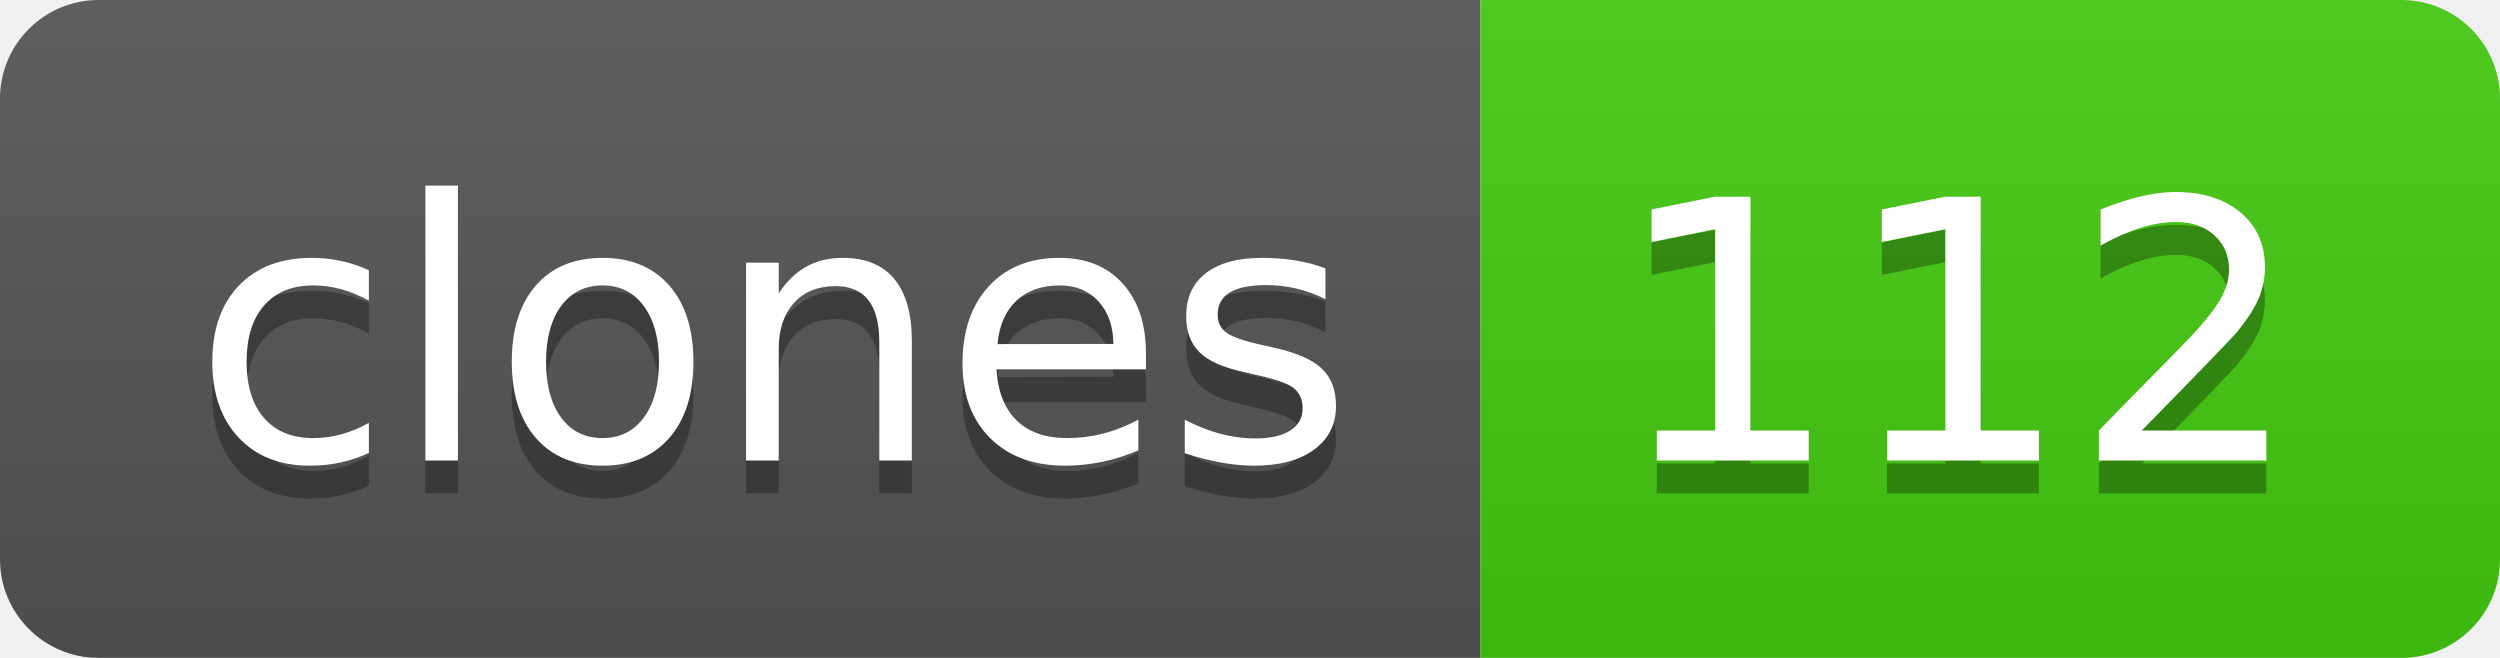
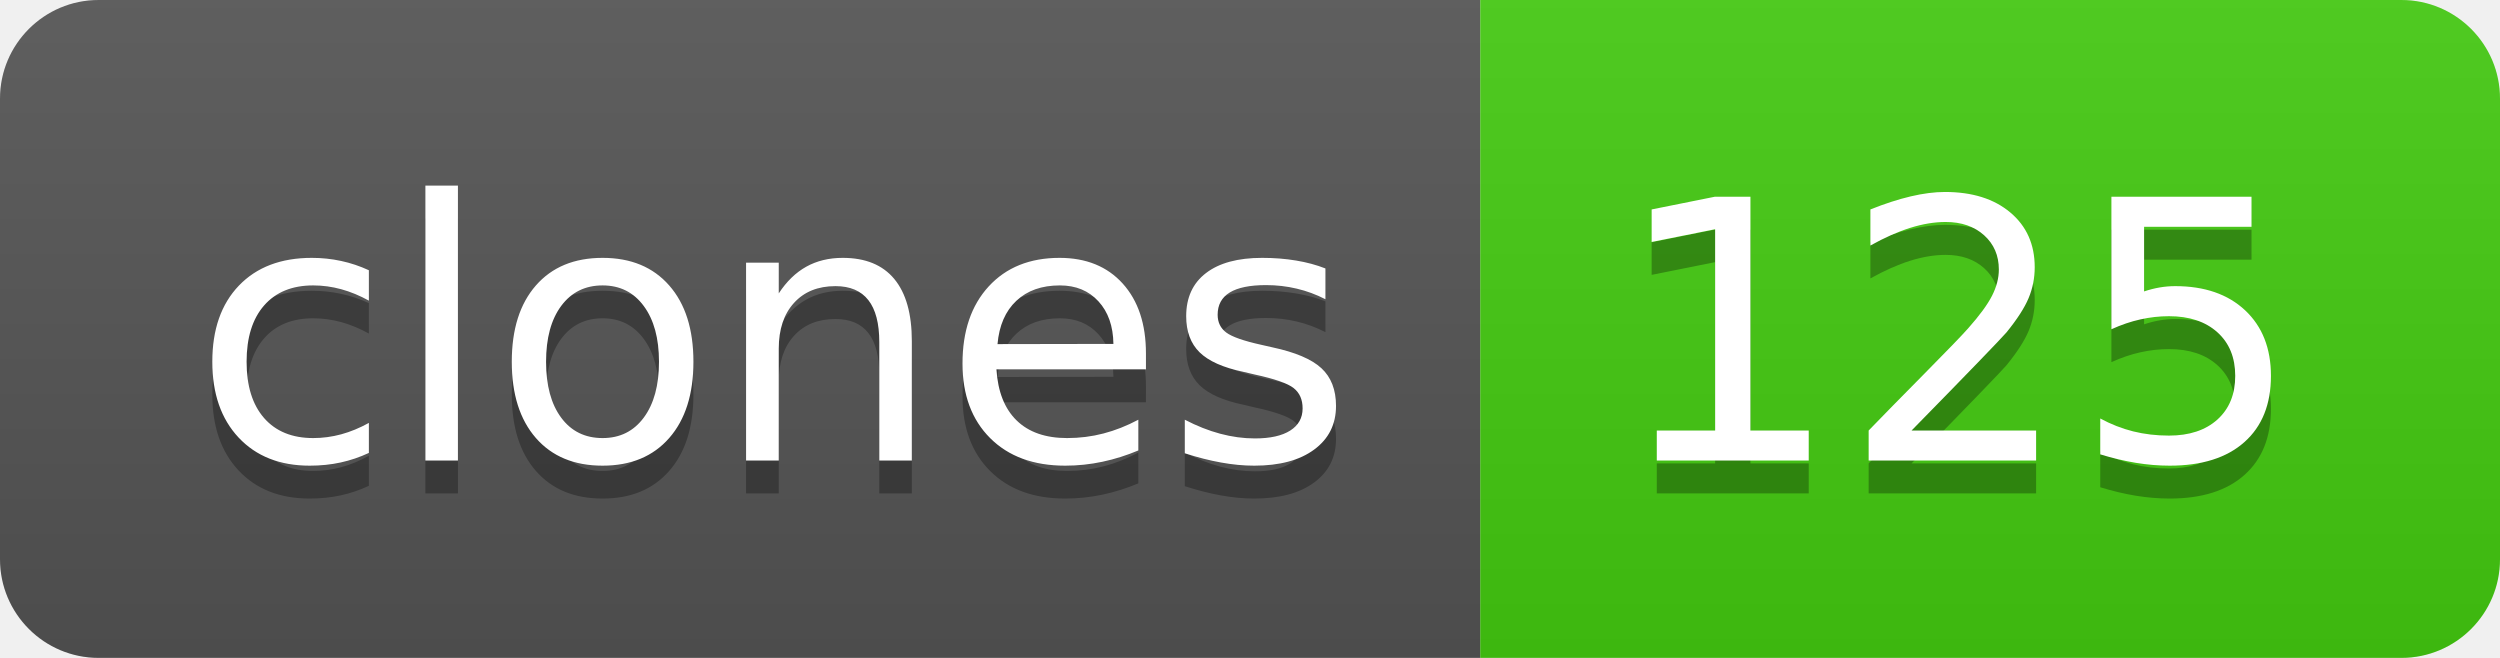
- <svg xmlns="http://www.w3.org/2000/svg" width="76" height="20" role="img" aria-label="clones: 112">
+ <svg xmlns="http://www.w3.org/2000/svg" width="76" height="20" role="img" aria-label="clones: 125">
  <linearGradient id="s" x2="0" y2="100%">
    <stop offset="0" stop-color="#bbb" stop-opacity=".1" />
    <stop offset="1" stop-opacity=".1" />
  </linearGradient>
  <clipPath id="r">
    <rect width="76" height="20" rx="3" fill="#fff" />
  </clipPath>
  <g clip-path="url(#r)">
    <rect width="45" height="20" fill="#555" />
    <rect x="45" width="31" height="20" fill="#4c1" />
    <rect width="76" height="20" fill="url(#s)" />
  </g>
  <g fill="#fff" text-anchor="middle" font-family="Verdana,Geneva,DejaVu Sans,sans-serif" text-rendering="geometricPrecision" font-size="110">
    <text aria-hidden="true" x="235" y="150" fill="#010101" fill-opacity=".3" transform="scale(.1)" textLength="350">clones</text>
    <text x="235" y="140" transform="scale(.1)" fill="#fff" textLength="350">clones</text>
-     <text aria-hidden="true" x="595" y="150" fill="#010101" fill-opacity=".3" transform="scale(.1)" textLength="210">112</text>
-     <text x="595" y="140" transform="scale(.1)" fill="#fff" textLength="210">112</text>
+     <text aria-hidden="true" x="595" y="150" fill="#010101" fill-opacity=".3" transform="scale(.1)" textLength="210">125</text>
+     <text x="595" y="140" transform="scale(.1)" fill="#fff" textLength="210">125</text>
  </g>
</svg>
